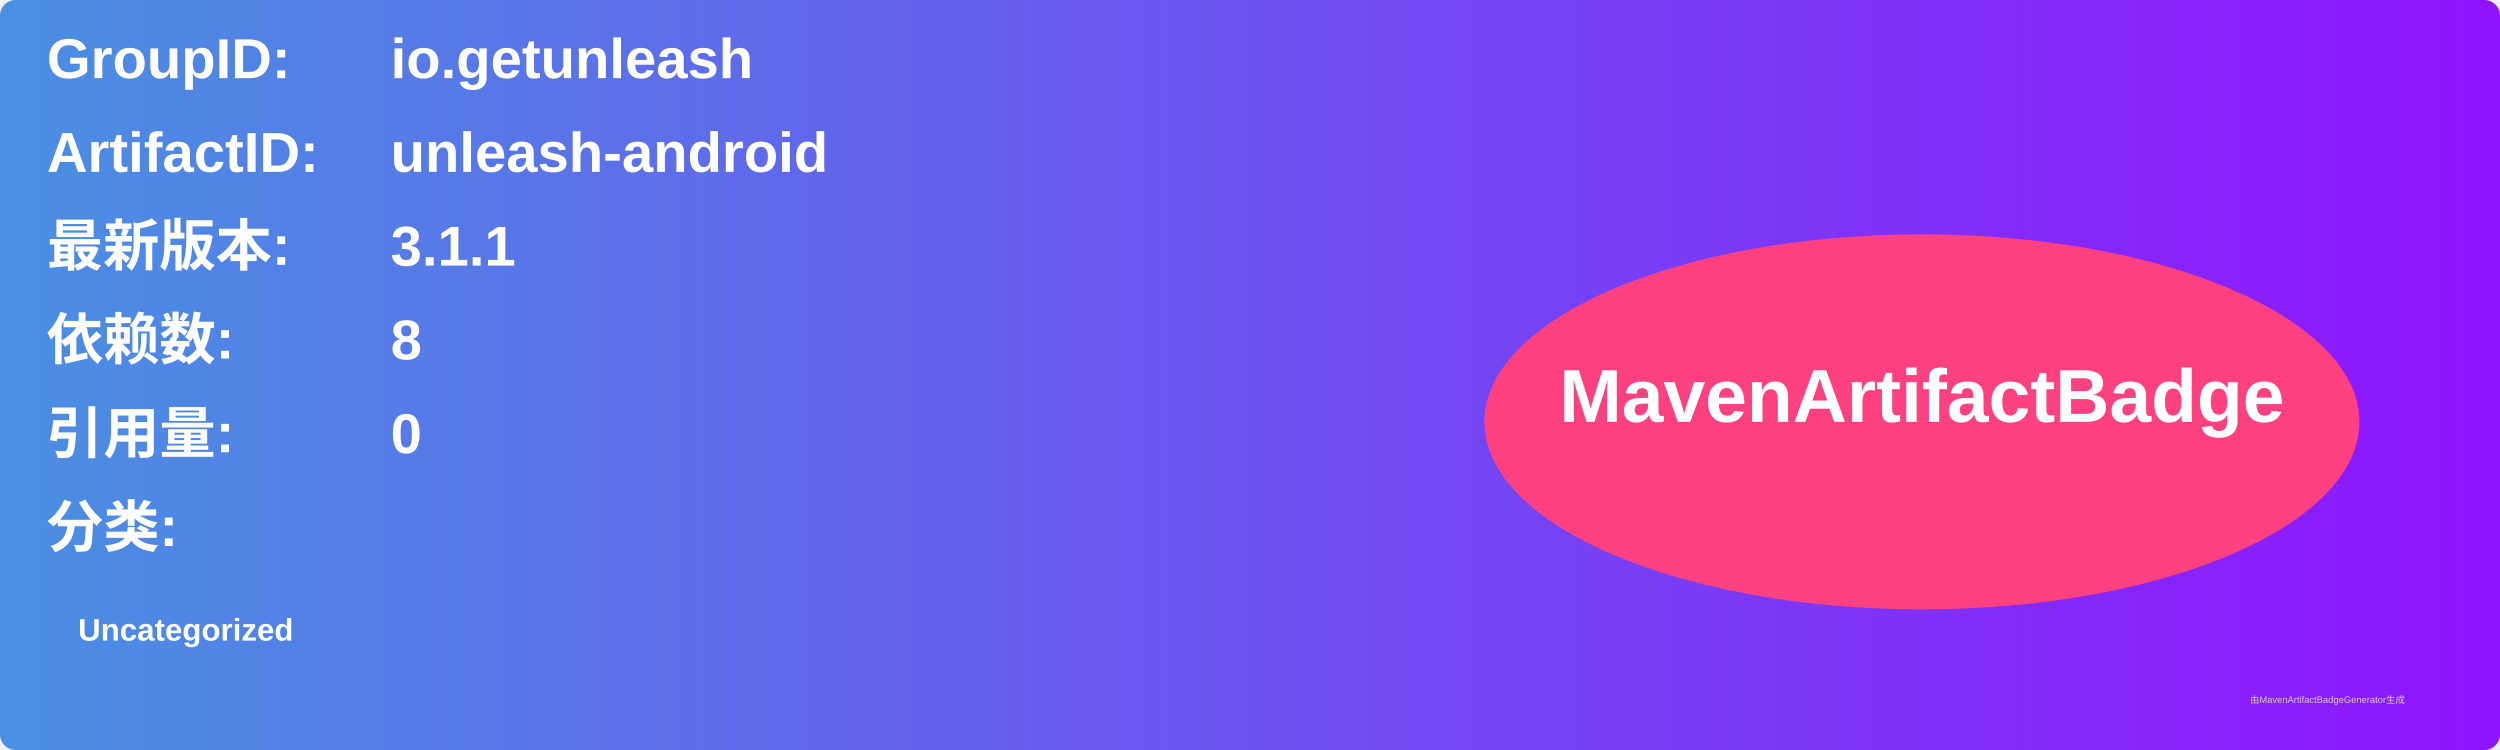
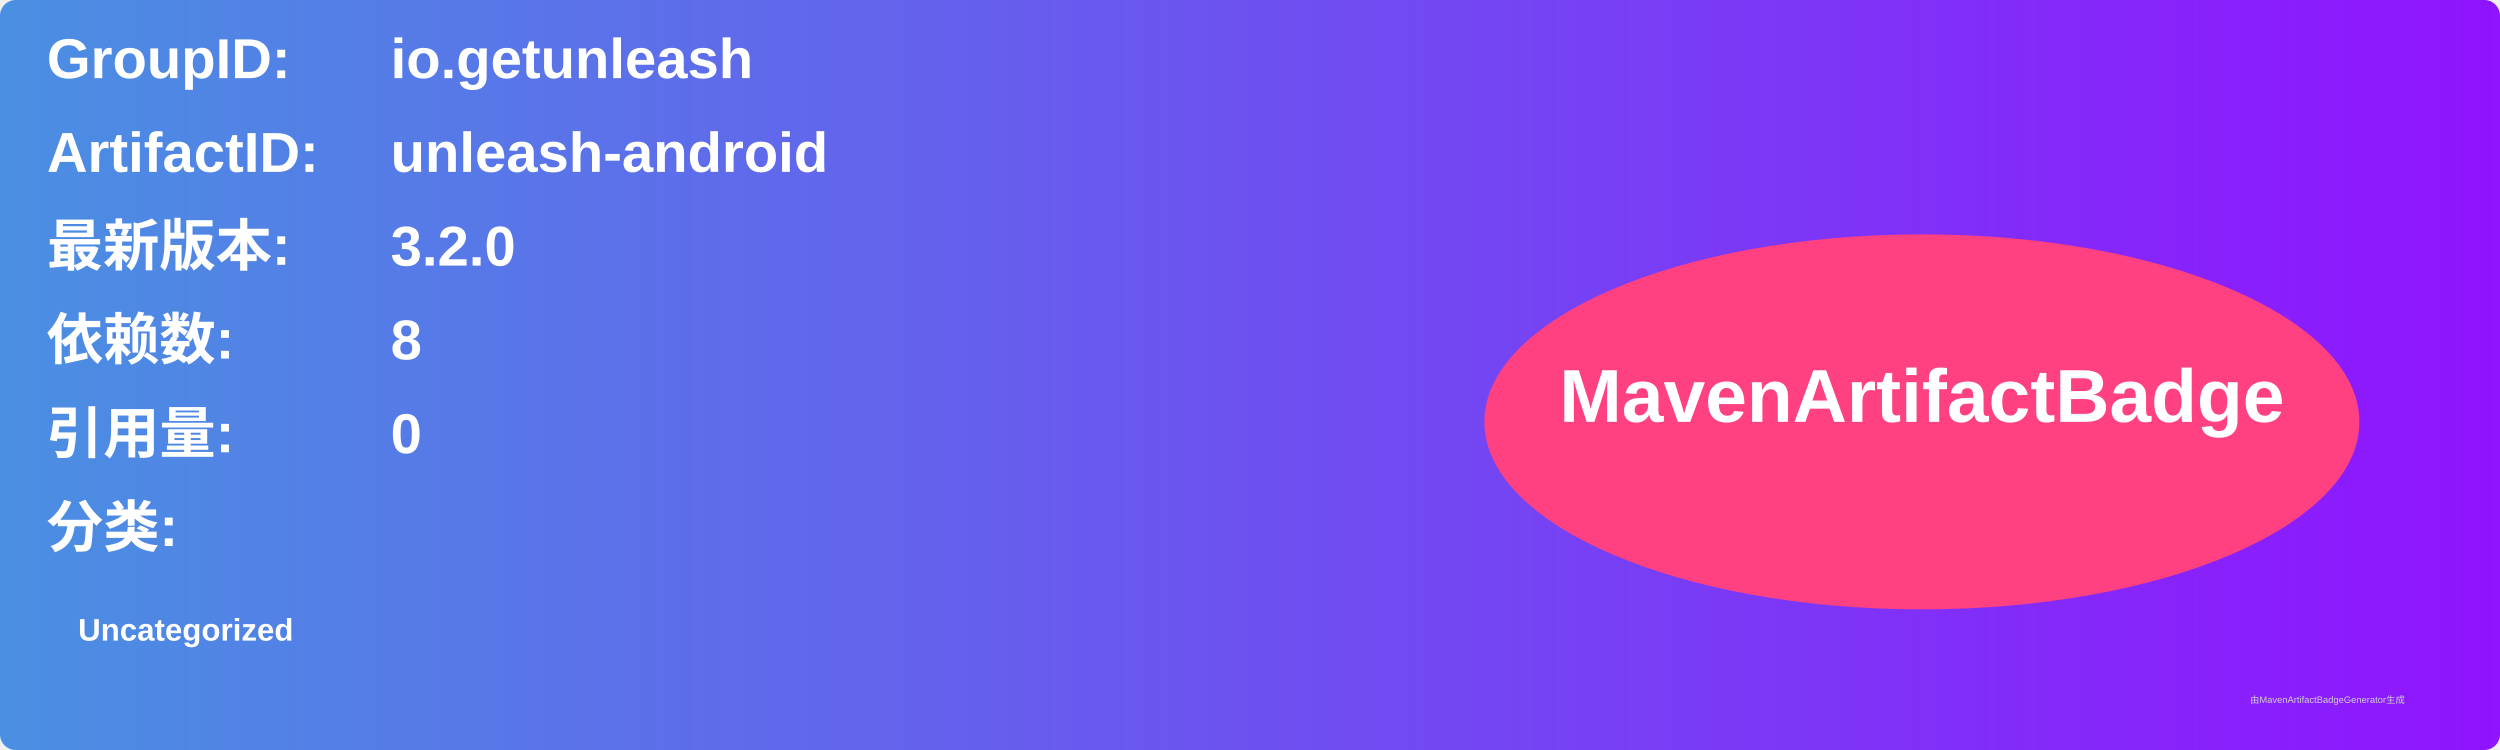
<svg xmlns="http://www.w3.org/2000/svg" width="800" height="240" viewBox="0 0 800 240">
  <linearGradient id="grad" x1="0%" y1="0%" x2="100%" y2="0%">
    <stop offset="0%" stop-color="#4a90e2" />
    <stop offset="100%" stop-color="#9013fe" />
  </linearGradient>
  <rect width="100%" height="100%" rx="5" ry="5" fill="url(#grad)" />
  <g transform="translate(15, 15)">
    <text x="0" y="10" font-family="Arial" font-size="18" fill="white" font-weight="bold" width="260">GroupID:</text>
    <text x="110" y="10" font-family="Arial" font-size="18" fill="white" font-weight="bold" width="460">io.getunleash</text>
    <text x="0" y="40" font-family="Arial" font-size="18" fill="white" font-weight="bold" width="260">ArtifactID:</text>
    <text x="110" y="40" font-family="Arial" font-size="18" fill="white" font-weight="bold" width="460">unleash-android</text>
    <text x="0" y="70" font-family="Arial" font-size="18" fill="white" font-weight="bold">最新版本:</text>
    <text x="110" y="70" font-family="Arial" font-size="18" fill="white" font-weight="bold">
-       <tspan font-weight="bold">3.1.1</tspan>
+       <tspan font-weight="bold">3.2.0</tspan>
    </text>
    <text x="0" y="100" font-family="Arial" font-size="18" fill="white" font-weight="bold">依赖数: </text>
    <text x="110" y="100" font-family="Arial" font-size="18" fill="white">
      <tspan font-weight="bold">8</tspan>
    </text>
    <text x="0" y="130" font-family="Arial" font-size="18" fill="white" font-weight="bold">引用量: </text>
    <text x="110" y="130" font-family="Arial" font-size="18" fill="white">
      <tspan font-weight="bold">0</tspan>
    </text>
    <text x="0" y="160" font-family="Arial" font-size="18" fill="white" font-weight="bold">分类:</text>
    <text x="10" y="190" font-family="Arial" font-size="10" fill="white">
      <tspan font-weight="bold">Uncategorized</tspan>
    </text>
    <ellipse cx="600" cy="120" rx="140" ry="60" fill="#ff4081" />
    <text x="600" y="120" text-anchor="middle" font-family="Arial" font-size="24" fill="white" font-weight="bold">MavenArtifactBadge</text>
  </g>
  <text x="720" y="225" font-family="Arial" font-size="3" fill="#d0d0d0">由MavenArtifactBadgeGenerator生成</text>
</svg>
